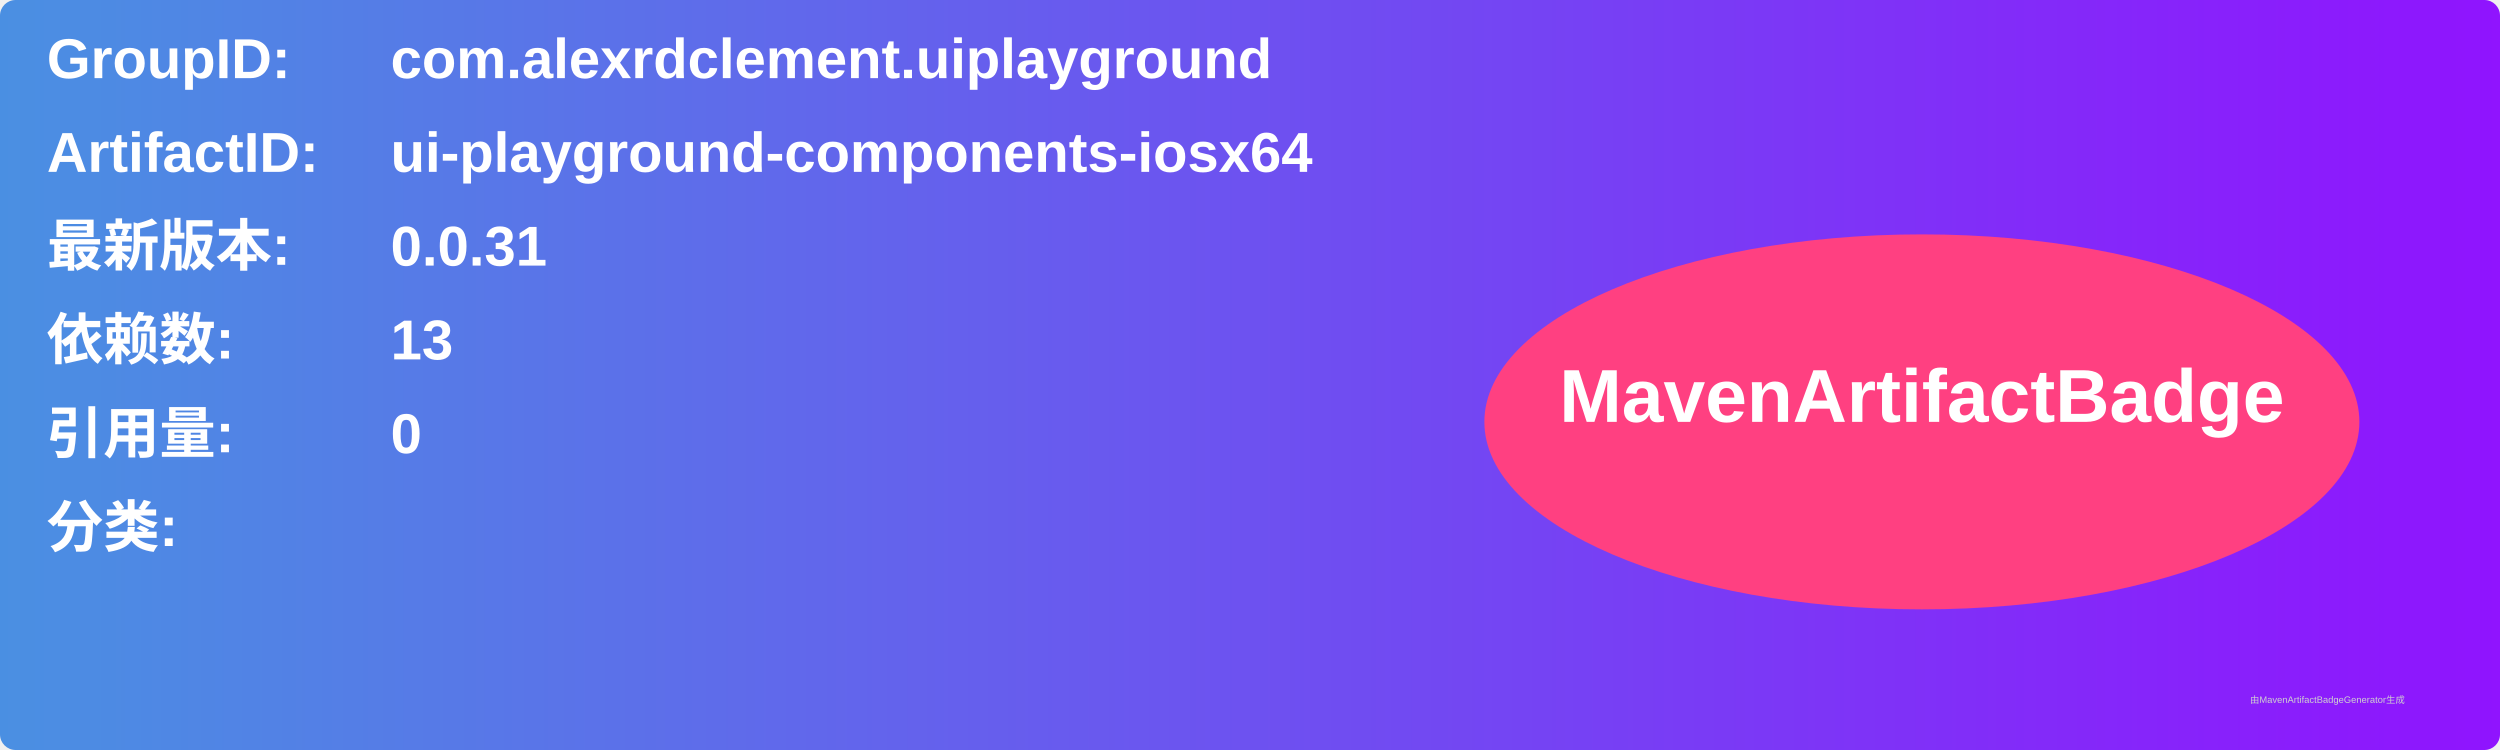
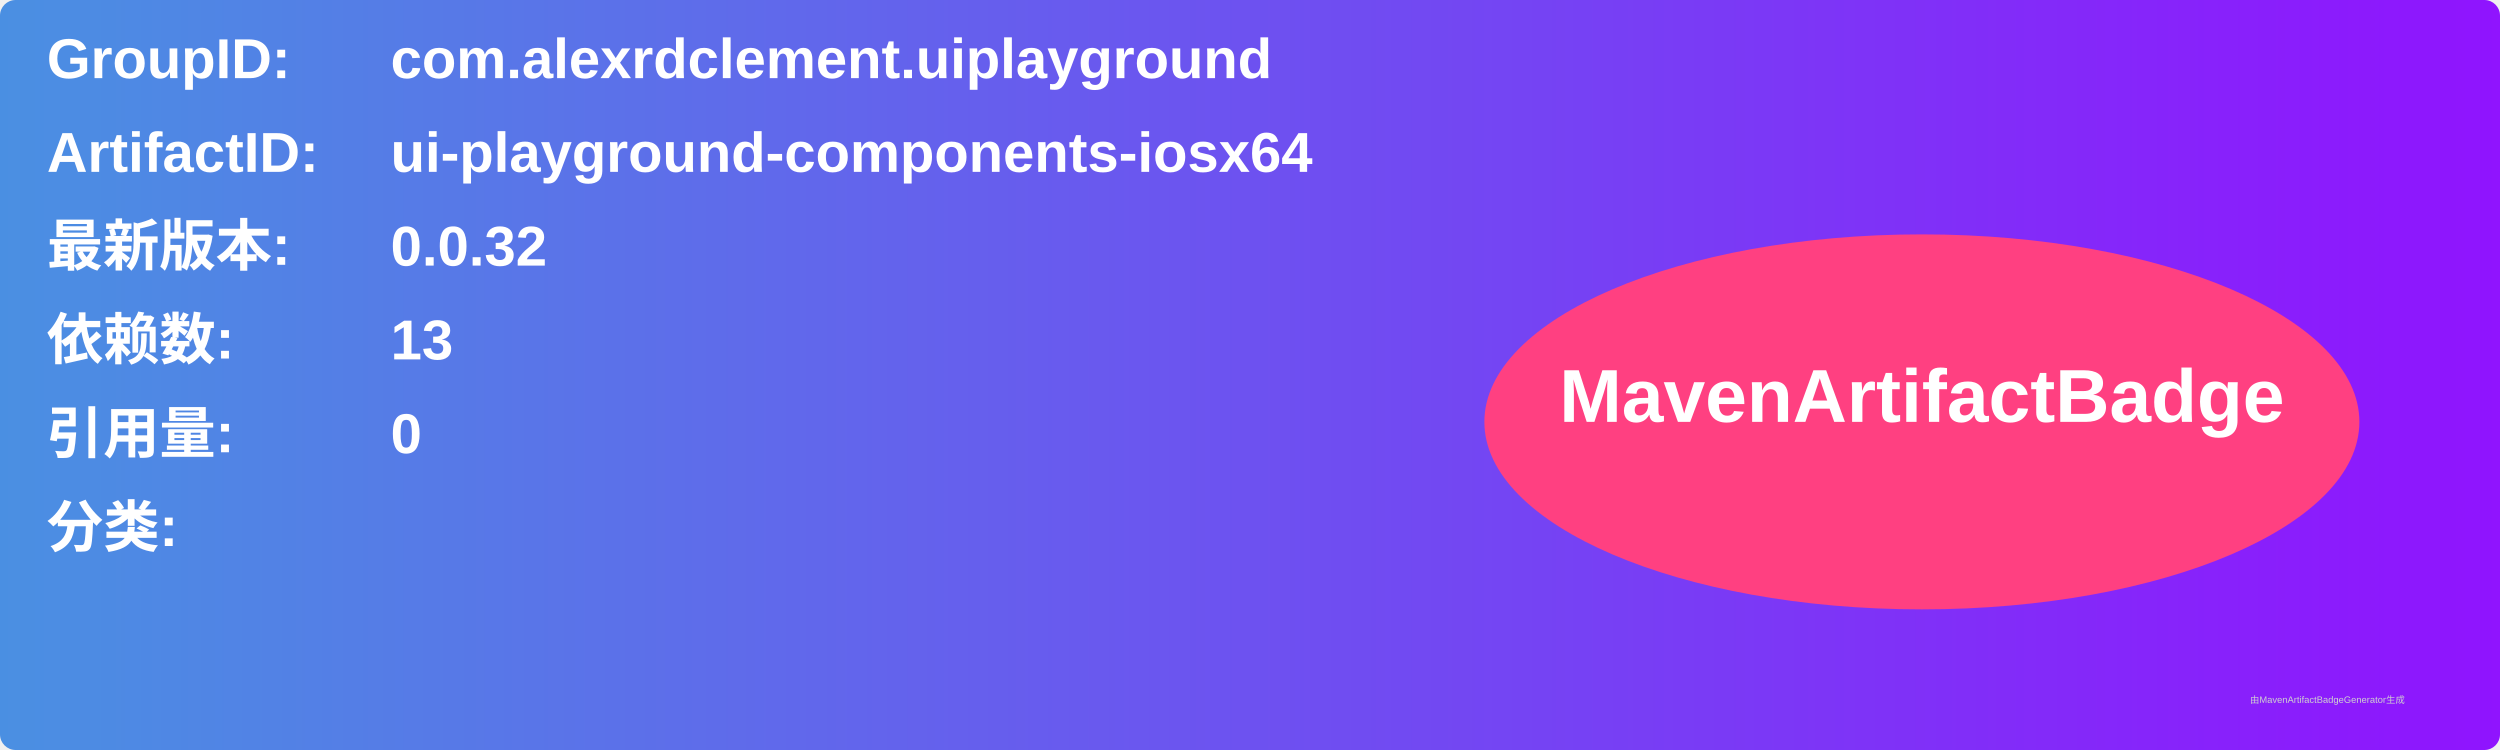
<svg xmlns="http://www.w3.org/2000/svg" width="800" height="240" viewBox="0 0 800 240">
  <linearGradient id="grad" x1="0%" y1="0%" x2="100%" y2="0%">
    <stop offset="0%" stop-color="#4a90e2" />
    <stop offset="100%" stop-color="#9013fe" />
  </linearGradient>
  <rect width="100%" height="100%" rx="5" ry="5" fill="url(#grad)" />
  <g transform="translate(15, 15)">
    <text x="0" y="10" font-family="Arial" font-size="18" fill="white" font-weight="bold" width="260">GroupID:</text>
    <text x="110" y="10" font-family="Arial" font-size="18" fill="white" font-weight="bold" width="460">com.alexrdclement.uiplayground</text>
    <text x="0" y="40" font-family="Arial" font-size="18" fill="white" font-weight="bold" width="260">ArtifactID:</text>
    <text x="110" y="40" font-family="Arial" font-size="18" fill="white" font-weight="bold" width="460">ui-playground-components-iosx64</text>
    <text x="0" y="70" font-family="Arial" font-size="18" fill="white" font-weight="bold">最新版本:</text>
    <text x="110" y="70" font-family="Arial" font-size="18" fill="white" font-weight="bold">
-       <tspan font-weight="bold">0.0.31</tspan>
+       <tspan font-weight="bold">0.0.32</tspan>
    </text>
    <text x="0" y="100" font-family="Arial" font-size="18" fill="white" font-weight="bold">依赖数: </text>
    <text x="110" y="100" font-family="Arial" font-size="18" fill="white">
      <tspan font-weight="bold">13</tspan>
    </text>
    <text x="0" y="130" font-family="Arial" font-size="18" fill="white" font-weight="bold">引用量: </text>
    <text x="110" y="130" font-family="Arial" font-size="18" fill="white">
      <tspan font-weight="bold">0</tspan>
    </text>
    <text x="0" y="160" font-family="Arial" font-size="18" fill="white" font-weight="bold">分类:</text>
    <text x="10" y="190" font-family="Arial" font-size="10" fill="white">
      <tspan font-weight="bold" />
    </text>
    <ellipse cx="600" cy="120" rx="140" ry="60" fill="#ff4081" />
    <text x="600" y="120" text-anchor="middle" font-family="Arial" font-size="24" fill="white" font-weight="bold">MavenArtifactBadge</text>
  </g>
  <text x="720" y="225" font-family="Arial" font-size="3" fill="#d0d0d0">由MavenArtifactBadgeGenerator生成</text>
</svg>
